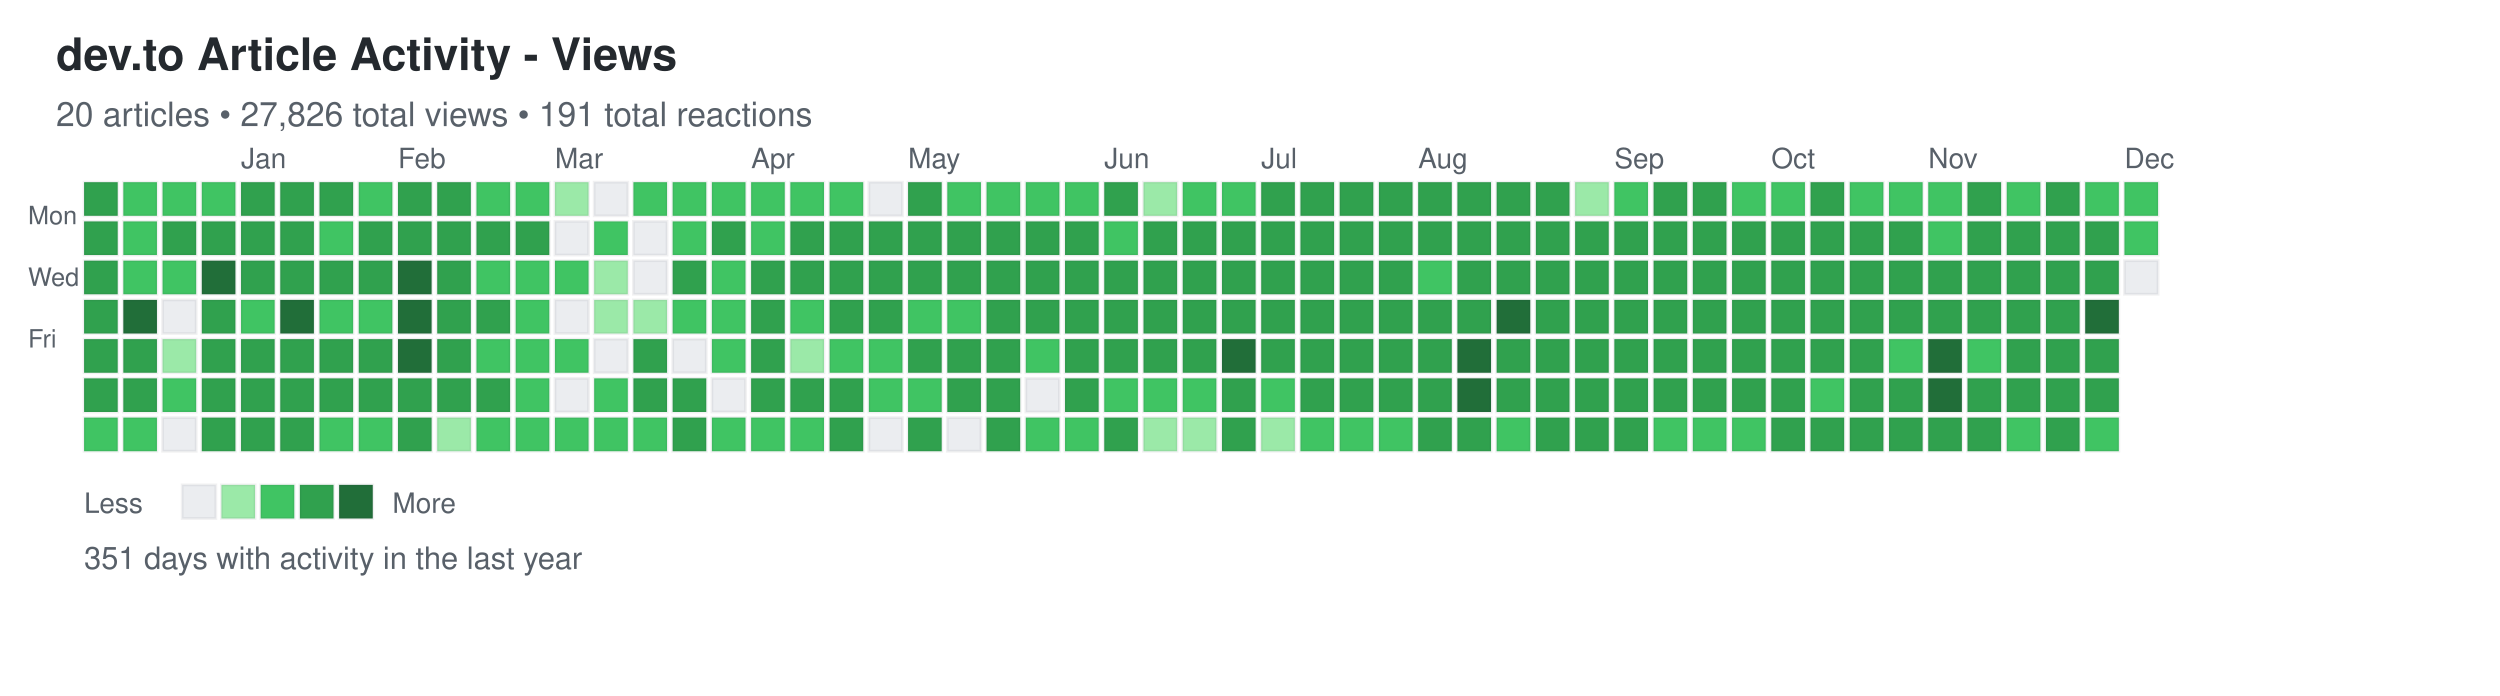
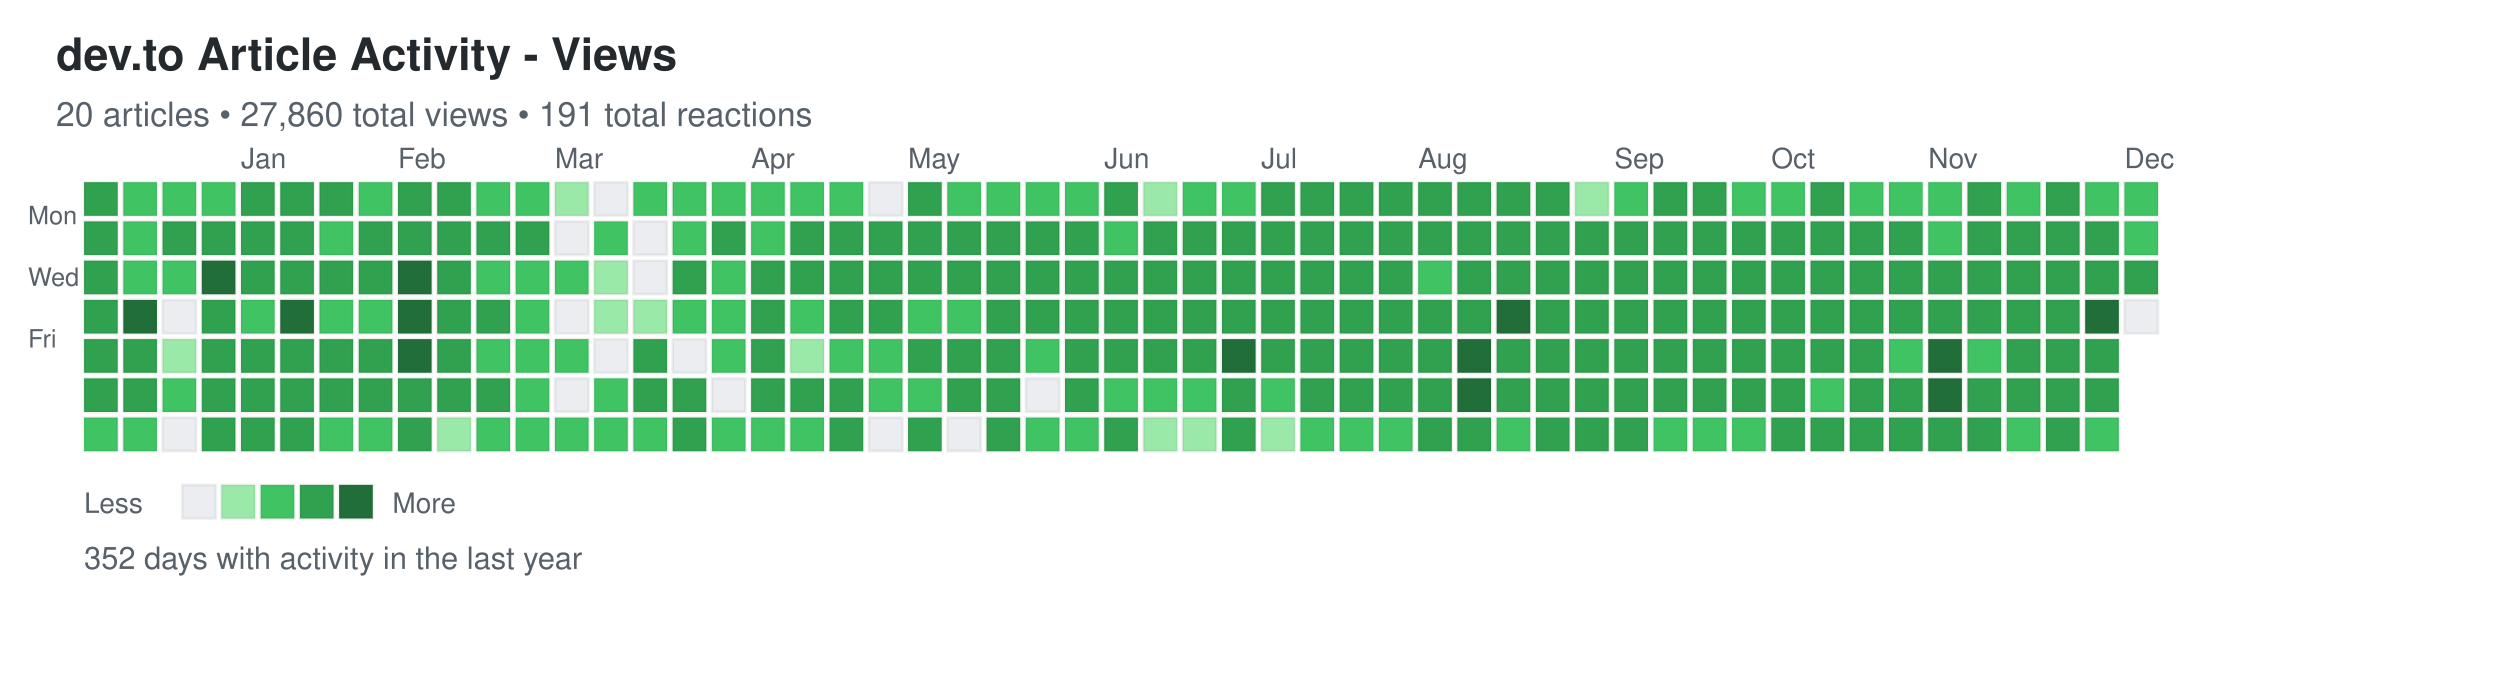
<svg xmlns="http://www.w3.org/2000/svg" width="892" height="248">
  <defs>
    <style>
.day { stroke: rgba(27,31,35,0.06); stroke-width: 1px; cursor: pointer; }
.day:hover { stroke: rgba(27,31,35,0.3); stroke-width: 2px; }
.month-label { font-family: -apple-system, BlinkMacSystemFont, "Segoe UI", Helvetica, Arial, sans-serif; font-size: 10px; fill: #586069; }
.day-label { font-family: -apple-system, BlinkMacSystemFont, "Segoe UI", Helvetica, Arial, sans-serif; font-size: 9px; fill: #586069; }
.title { font-family: -apple-system, BlinkMacSystemFont, "Segoe UI", Helvetica, Arial, sans-serif; font-size: 16px; font-weight: 600; fill: #24292e; }
.subtitle { font-family: -apple-system, BlinkMacSystemFont, "Segoe UI", Helvetica, Arial, sans-serif; font-size: 12px; fill: #586069; }
.stats { font-family: -apple-system, BlinkMacSystemFont, "Segoe UI", Helvetica, Arial, sans-serif; font-size: 11px; fill: #586069; }
.legend-text { font-family: -apple-system, BlinkMacSystemFont, "Segoe UI", Helvetica, Arial, sans-serif; font-size: 10px; fill: #586069; }
</style>
  </defs>
  <text x="20" y="25" class="title">dev.to Article Activity - Views</text>
-   <text x="20" y="45" class="subtitle">20 articles • 27,826 total views • 191 total reactions</text>
+   <text x="20" y="45" class="subtitle">20 articles • 27,860 total views • 191 total reactions</text>
  <text x="10" y="80" class="day-label">Mon</text>
  <text x="10" y="102" class="day-label">Wed</text>
  <text x="10" y="124" class="day-label">Fri</text>
  <rect x="30" y="65" width="12" height="12" fill="#30a14e" class="day" data-date="2024-12-01" data-level="3" />
  <rect x="30" y="79" width="12" height="12" fill="#30a14e" class="day" data-date="2024-12-02" data-level="3" />
  <rect x="30" y="93" width="12" height="12" fill="#30a14e" class="day" data-date="2024-12-03" data-level="3" />
  <rect x="30" y="107" width="12" height="12" fill="#30a14e" class="day" data-date="2024-12-04" data-level="3" />
  <rect x="30" y="121" width="12" height="12" fill="#30a14e" class="day" data-date="2024-12-05" data-level="3" />
  <rect x="30" y="135" width="12" height="12" fill="#30a14e" class="day" data-date="2024-12-06" data-level="3" />
  <rect x="30" y="149" width="12" height="12" fill="#40c463" class="day" data-date="2024-12-07" data-level="2" />
  <rect x="44" y="65" width="12" height="12" fill="#40c463" class="day" data-date="2024-12-08" data-level="2" />
  <rect x="44" y="79" width="12" height="12" fill="#40c463" class="day" data-date="2024-12-09" data-level="2" />
  <rect x="44" y="93" width="12" height="12" fill="#40c463" class="day" data-date="2024-12-10" data-level="2" />
  <rect x="44" y="107" width="12" height="12" fill="#216e39" class="day" data-date="2024-12-11" data-level="4" />
  <rect x="44" y="121" width="12" height="12" fill="#30a14e" class="day" data-date="2024-12-12" data-level="3" />
  <rect x="44" y="135" width="12" height="12" fill="#30a14e" class="day" data-date="2024-12-13" data-level="3" />
  <rect x="44" y="149" width="12" height="12" fill="#40c463" class="day" data-date="2024-12-14" data-level="2" />
  <rect x="58" y="65" width="12" height="12" fill="#40c463" class="day" data-date="2024-12-15" data-level="2" />
  <rect x="58" y="79" width="12" height="12" fill="#30a14e" class="day" data-date="2024-12-16" data-level="3" />
  <rect x="58" y="93" width="12" height="12" fill="#40c463" class="day" data-date="2024-12-17" data-level="2" />
  <rect x="58" y="107" width="12" height="12" fill="#ebedf0" class="day" data-date="2024-12-18" data-level="0" />
  <rect x="58" y="121" width="12" height="12" fill="#9be9a8" class="day" data-date="2024-12-19" data-level="1" />
  <rect x="58" y="135" width="12" height="12" fill="#40c463" class="day" data-date="2024-12-20" data-level="2" />
  <rect x="58" y="149" width="12" height="12" fill="#ebedf0" class="day" data-date="2024-12-21" data-level="0" />
  <rect x="72" y="65" width="12" height="12" fill="#40c463" class="day" data-date="2024-12-22" data-level="2" />
  <rect x="72" y="79" width="12" height="12" fill="#30a14e" class="day" data-date="2024-12-23" data-level="3" />
  <rect x="72" y="93" width="12" height="12" fill="#216e39" class="day" data-date="2024-12-24" data-level="4" />
  <rect x="72" y="107" width="12" height="12" fill="#30a14e" class="day" data-date="2024-12-25" data-level="3" />
  <rect x="72" y="121" width="12" height="12" fill="#30a14e" class="day" data-date="2024-12-26" data-level="3" />
  <rect x="72" y="135" width="12" height="12" fill="#30a14e" class="day" data-date="2024-12-27" data-level="3" />
  <rect x="72" y="149" width="12" height="12" fill="#30a14e" class="day" data-date="2024-12-28" data-level="3" />
  <rect x="86" y="65" width="12" height="12" fill="#30a14e" class="day" data-date="2024-12-29" data-level="3" />
  <rect x="86" y="79" width="12" height="12" fill="#30a14e" class="day" data-date="2024-12-30" data-level="3" />
  <rect x="86" y="93" width="12" height="12" fill="#30a14e" class="day" data-date="2024-12-31" data-level="3" />
  <rect x="86" y="107" width="12" height="12" fill="#40c463" class="day" data-date="2025-01-01" data-level="2" />
  <rect x="86" y="121" width="12" height="12" fill="#30a14e" class="day" data-date="2025-01-02" data-level="3" />
  <rect x="86" y="135" width="12" height="12" fill="#30a14e" class="day" data-date="2025-01-03" data-level="3" />
  <rect x="86" y="149" width="12" height="12" fill="#30a14e" class="day" data-date="2025-01-04" data-level="3" />
  <rect x="100" y="65" width="12" height="12" fill="#30a14e" class="day" data-date="2025-01-05" data-level="3" />
  <rect x="100" y="79" width="12" height="12" fill="#30a14e" class="day" data-date="2025-01-06" data-level="3" />
  <rect x="100" y="93" width="12" height="12" fill="#30a14e" class="day" data-date="2025-01-07" data-level="3" />
  <rect x="100" y="107" width="12" height="12" fill="#216e39" class="day" data-date="2025-01-08" data-level="4" />
  <rect x="100" y="121" width="12" height="12" fill="#30a14e" class="day" data-date="2025-01-09" data-level="3" />
  <rect x="100" y="135" width="12" height="12" fill="#30a14e" class="day" data-date="2025-01-10" data-level="3" />
  <rect x="100" y="149" width="12" height="12" fill="#30a14e" class="day" data-date="2025-01-11" data-level="3" />
  <rect x="114" y="65" width="12" height="12" fill="#30a14e" class="day" data-date="2025-01-12" data-level="3" />
  <rect x="114" y="79" width="12" height="12" fill="#40c463" class="day" data-date="2025-01-13" data-level="2" />
  <rect x="114" y="93" width="12" height="12" fill="#30a14e" class="day" data-date="2025-01-14" data-level="3" />
  <rect x="114" y="107" width="12" height="12" fill="#40c463" class="day" data-date="2025-01-15" data-level="2" />
  <rect x="114" y="121" width="12" height="12" fill="#30a14e" class="day" data-date="2025-01-16" data-level="3" />
  <rect x="114" y="135" width="12" height="12" fill="#30a14e" class="day" data-date="2025-01-17" data-level="3" />
  <rect x="114" y="149" width="12" height="12" fill="#40c463" class="day" data-date="2025-01-18" data-level="2" />
  <rect x="128" y="65" width="12" height="12" fill="#40c463" class="day" data-date="2025-01-19" data-level="2" />
  <rect x="128" y="79" width="12" height="12" fill="#30a14e" class="day" data-date="2025-01-20" data-level="3" />
  <rect x="128" y="93" width="12" height="12" fill="#30a14e" class="day" data-date="2025-01-21" data-level="3" />
  <rect x="128" y="107" width="12" height="12" fill="#40c463" class="day" data-date="2025-01-22" data-level="2" />
  <rect x="128" y="121" width="12" height="12" fill="#30a14e" class="day" data-date="2025-01-23" data-level="3" />
  <rect x="128" y="135" width="12" height="12" fill="#30a14e" class="day" data-date="2025-01-24" data-level="3" />
  <rect x="128" y="149" width="12" height="12" fill="#40c463" class="day" data-date="2025-01-25" data-level="2" />
  <rect x="142" y="65" width="12" height="12" fill="#30a14e" class="day" data-date="2025-01-26" data-level="3" />
  <rect x="142" y="79" width="12" height="12" fill="#30a14e" class="day" data-date="2025-01-27" data-level="3" />
  <rect x="142" y="93" width="12" height="12" fill="#216e39" class="day" data-date="2025-01-28" data-level="4" />
  <rect x="142" y="107" width="12" height="12" fill="#216e39" class="day" data-date="2025-01-29" data-level="4" />
  <rect x="142" y="121" width="12" height="12" fill="#216e39" class="day" data-date="2025-01-30" data-level="4" />
  <rect x="142" y="135" width="12" height="12" fill="#30a14e" class="day" data-date="2025-01-31" data-level="3" />
  <rect x="142" y="149" width="12" height="12" fill="#30a14e" class="day" data-date="2025-02-01" data-level="3" />
  <rect x="156" y="65" width="12" height="12" fill="#30a14e" class="day" data-date="2025-02-02" data-level="3" />
  <rect x="156" y="79" width="12" height="12" fill="#30a14e" class="day" data-date="2025-02-03" data-level="3" />
  <rect x="156" y="93" width="12" height="12" fill="#30a14e" class="day" data-date="2025-02-04" data-level="3" />
  <rect x="156" y="107" width="12" height="12" fill="#30a14e" class="day" data-date="2025-02-05" data-level="3" />
  <rect x="156" y="121" width="12" height="12" fill="#30a14e" class="day" data-date="2025-02-06" data-level="3" />
  <rect x="156" y="135" width="12" height="12" fill="#30a14e" class="day" data-date="2025-02-07" data-level="3" />
  <rect x="156" y="149" width="12" height="12" fill="#9be9a8" class="day" data-date="2025-02-08" data-level="1" />
  <rect x="170" y="65" width="12" height="12" fill="#40c463" class="day" data-date="2025-02-09" data-level="2" />
  <rect x="170" y="79" width="12" height="12" fill="#30a14e" class="day" data-date="2025-02-10" data-level="3" />
  <rect x="170" y="93" width="12" height="12" fill="#40c463" class="day" data-date="2025-02-11" data-level="2" />
  <rect x="170" y="107" width="12" height="12" fill="#30a14e" class="day" data-date="2025-02-12" data-level="3" />
  <rect x="170" y="121" width="12" height="12" fill="#40c463" class="day" data-date="2025-02-13" data-level="2" />
  <rect x="170" y="135" width="12" height="12" fill="#30a14e" class="day" data-date="2025-02-14" data-level="3" />
  <rect x="170" y="149" width="12" height="12" fill="#40c463" class="day" data-date="2025-02-15" data-level="2" />
  <rect x="184" y="65" width="12" height="12" fill="#40c463" class="day" data-date="2025-02-16" data-level="2" />
  <rect x="184" y="79" width="12" height="12" fill="#30a14e" class="day" data-date="2025-02-17" data-level="3" />
  <rect x="184" y="93" width="12" height="12" fill="#40c463" class="day" data-date="2025-02-18" data-level="2" />
  <rect x="184" y="107" width="12" height="12" fill="#40c463" class="day" data-date="2025-02-19" data-level="2" />
  <rect x="184" y="121" width="12" height="12" fill="#40c463" class="day" data-date="2025-02-20" data-level="2" />
  <rect x="184" y="135" width="12" height="12" fill="#40c463" class="day" data-date="2025-02-21" data-level="2" />
  <rect x="184" y="149" width="12" height="12" fill="#40c463" class="day" data-date="2025-02-22" data-level="2" />
  <rect x="198" y="65" width="12" height="12" fill="#9be9a8" class="day" data-date="2025-02-23" data-level="1" />
  <rect x="198" y="79" width="12" height="12" fill="#ebedf0" class="day" data-date="2025-02-24" data-level="0" />
  <rect x="198" y="93" width="12" height="12" fill="#40c463" class="day" data-date="2025-02-25" data-level="2" />
  <rect x="198" y="107" width="12" height="12" fill="#ebedf0" class="day" data-date="2025-02-26" data-level="0" />
  <rect x="198" y="121" width="12" height="12" fill="#40c463" class="day" data-date="2025-02-27" data-level="2" />
  <rect x="198" y="135" width="12" height="12" fill="#ebedf0" class="day" data-date="2025-02-28" data-level="0" />
  <rect x="198" y="149" width="12" height="12" fill="#40c463" class="day" data-date="2025-03-01" data-level="2" />
  <rect x="212" y="65" width="12" height="12" fill="#ebedf0" class="day" data-date="2025-03-02" data-level="0" />
  <rect x="212" y="79" width="12" height="12" fill="#40c463" class="day" data-date="2025-03-03" data-level="2" />
  <rect x="212" y="93" width="12" height="12" fill="#9be9a8" class="day" data-date="2025-03-04" data-level="1" />
  <rect x="212" y="107" width="12" height="12" fill="#9be9a8" class="day" data-date="2025-03-05" data-level="1" />
  <rect x="212" y="121" width="12" height="12" fill="#ebedf0" class="day" data-date="2025-03-06" data-level="0" />
  <rect x="212" y="135" width="12" height="12" fill="#40c463" class="day" data-date="2025-03-07" data-level="2" />
  <rect x="212" y="149" width="12" height="12" fill="#40c463" class="day" data-date="2025-03-08" data-level="2" />
  <rect x="226" y="65" width="12" height="12" fill="#40c463" class="day" data-date="2025-03-09" data-level="2" />
  <rect x="226" y="79" width="12" height="12" fill="#ebedf0" class="day" data-date="2025-03-10" data-level="0" />
  <rect x="226" y="93" width="12" height="12" fill="#ebedf0" class="day" data-date="2025-03-11" data-level="0" />
  <rect x="226" y="107" width="12" height="12" fill="#9be9a8" class="day" data-date="2025-03-12" data-level="1" />
  <rect x="226" y="121" width="12" height="12" fill="#30a14e" class="day" data-date="2025-03-13" data-level="3" />
  <rect x="226" y="135" width="12" height="12" fill="#30a14e" class="day" data-date="2025-03-14" data-level="3" />
  <rect x="226" y="149" width="12" height="12" fill="#40c463" class="day" data-date="2025-03-15" data-level="2" />
  <rect x="240" y="65" width="12" height="12" fill="#40c463" class="day" data-date="2025-03-16" data-level="2" />
  <rect x="240" y="79" width="12" height="12" fill="#40c463" class="day" data-date="2025-03-17" data-level="2" />
  <rect x="240" y="93" width="12" height="12" fill="#30a14e" class="day" data-date="2025-03-18" data-level="3" />
  <rect x="240" y="107" width="12" height="12" fill="#40c463" class="day" data-date="2025-03-19" data-level="2" />
  <rect x="240" y="121" width="12" height="12" fill="#ebedf0" class="day" data-date="2025-03-20" data-level="0" />
  <rect x="240" y="135" width="12" height="12" fill="#30a14e" class="day" data-date="2025-03-21" data-level="3" />
  <rect x="240" y="149" width="12" height="12" fill="#30a14e" class="day" data-date="2025-03-22" data-level="3" />
  <rect x="254" y="65" width="12" height="12" fill="#40c463" class="day" data-date="2025-03-23" data-level="2" />
  <rect x="254" y="79" width="12" height="12" fill="#30a14e" class="day" data-date="2025-03-24" data-level="3" />
  <rect x="254" y="93" width="12" height="12" fill="#40c463" class="day" data-date="2025-03-25" data-level="2" />
  <rect x="254" y="107" width="12" height="12" fill="#40c463" class="day" data-date="2025-03-26" data-level="2" />
  <rect x="254" y="121" width="12" height="12" fill="#40c463" class="day" data-date="2025-03-27" data-level="2" />
  <rect x="254" y="135" width="12" height="12" fill="#ebedf0" class="day" data-date="2025-03-28" data-level="0" />
  <rect x="254" y="149" width="12" height="12" fill="#40c463" class="day" data-date="2025-03-29" data-level="2" />
  <rect x="268" y="65" width="12" height="12" fill="#40c463" class="day" data-date="2025-03-30" data-level="2" />
  <rect x="268" y="79" width="12" height="12" fill="#40c463" class="day" data-date="2025-03-31" data-level="2" />
  <rect x="268" y="93" width="12" height="12" fill="#30a14e" class="day" data-date="2025-04-01" data-level="3" />
  <rect x="268" y="107" width="12" height="12" fill="#30a14e" class="day" data-date="2025-04-02" data-level="3" />
  <rect x="268" y="121" width="12" height="12" fill="#30a14e" class="day" data-date="2025-04-03" data-level="3" />
  <rect x="268" y="135" width="12" height="12" fill="#30a14e" class="day" data-date="2025-04-04" data-level="3" />
  <rect x="268" y="149" width="12" height="12" fill="#40c463" class="day" data-date="2025-04-05" data-level="2" />
  <rect x="282" y="65" width="12" height="12" fill="#40c463" class="day" data-date="2025-04-06" data-level="2" />
  <rect x="282" y="79" width="12" height="12" fill="#30a14e" class="day" data-date="2025-04-07" data-level="3" />
  <rect x="282" y="93" width="12" height="12" fill="#30a14e" class="day" data-date="2025-04-08" data-level="3" />
  <rect x="282" y="107" width="12" height="12" fill="#40c463" class="day" data-date="2025-04-09" data-level="2" />
  <rect x="282" y="121" width="12" height="12" fill="#9be9a8" class="day" data-date="2025-04-10" data-level="1" />
  <rect x="282" y="135" width="12" height="12" fill="#30a14e" class="day" data-date="2025-04-11" data-level="3" />
  <rect x="282" y="149" width="12" height="12" fill="#40c463" class="day" data-date="2025-04-12" data-level="2" />
  <rect x="296" y="65" width="12" height="12" fill="#40c463" class="day" data-date="2025-04-13" data-level="2" />
  <rect x="296" y="79" width="12" height="12" fill="#30a14e" class="day" data-date="2025-04-14" data-level="3" />
  <rect x="296" y="93" width="12" height="12" fill="#30a14e" class="day" data-date="2025-04-15" data-level="3" />
  <rect x="296" y="107" width="12" height="12" fill="#30a14e" class="day" data-date="2025-04-16" data-level="3" />
  <rect x="296" y="121" width="12" height="12" fill="#40c463" class="day" data-date="2025-04-17" data-level="2" />
  <rect x="296" y="135" width="12" height="12" fill="#30a14e" class="day" data-date="2025-04-18" data-level="3" />
  <rect x="296" y="149" width="12" height="12" fill="#30a14e" class="day" data-date="2025-04-19" data-level="3" />
  <rect x="310" y="65" width="12" height="12" fill="#ebedf0" class="day" data-date="2025-04-20" data-level="0" />
  <rect x="310" y="79" width="12" height="12" fill="#30a14e" class="day" data-date="2025-04-21" data-level="3" />
  <rect x="310" y="93" width="12" height="12" fill="#30a14e" class="day" data-date="2025-04-22" data-level="3" />
  <rect x="310" y="107" width="12" height="12" fill="#30a14e" class="day" data-date="2025-04-23" data-level="3" />
  <rect x="310" y="121" width="12" height="12" fill="#40c463" class="day" data-date="2025-04-24" data-level="2" />
  <rect x="310" y="135" width="12" height="12" fill="#40c463" class="day" data-date="2025-04-25" data-level="2" />
  <rect x="310" y="149" width="12" height="12" fill="#ebedf0" class="day" data-date="2025-04-26" data-level="0" />
  <rect x="324" y="65" width="12" height="12" fill="#30a14e" class="day" data-date="2025-04-27" data-level="3" />
  <rect x="324" y="79" width="12" height="12" fill="#30a14e" class="day" data-date="2025-04-28" data-level="3" />
  <rect x="324" y="93" width="12" height="12" fill="#30a14e" class="day" data-date="2025-04-29" data-level="3" />
  <rect x="324" y="107" width="12" height="12" fill="#40c463" class="day" data-date="2025-04-30" data-level="2" />
  <rect x="324" y="121" width="12" height="12" fill="#30a14e" class="day" data-date="2025-05-01" data-level="3" />
  <rect x="324" y="135" width="12" height="12" fill="#40c463" class="day" data-date="2025-05-02" data-level="2" />
  <rect x="324" y="149" width="12" height="12" fill="#30a14e" class="day" data-date="2025-05-03" data-level="3" />
  <rect x="338" y="65" width="12" height="12" fill="#40c463" class="day" data-date="2025-05-04" data-level="2" />
  <rect x="338" y="79" width="12" height="12" fill="#30a14e" class="day" data-date="2025-05-05" data-level="3" />
  <rect x="338" y="93" width="12" height="12" fill="#30a14e" class="day" data-date="2025-05-06" data-level="3" />
  <rect x="338" y="107" width="12" height="12" fill="#40c463" class="day" data-date="2025-05-07" data-level="2" />
  <rect x="338" y="121" width="12" height="12" fill="#30a14e" class="day" data-date="2025-05-08" data-level="3" />
  <rect x="338" y="135" width="12" height="12" fill="#30a14e" class="day" data-date="2025-05-09" data-level="3" />
  <rect x="338" y="149" width="12" height="12" fill="#ebedf0" class="day" data-date="2025-05-10" data-level="0" />
  <rect x="352" y="65" width="12" height="12" fill="#40c463" class="day" data-date="2025-05-11" data-level="2" />
  <rect x="352" y="79" width="12" height="12" fill="#30a14e" class="day" data-date="2025-05-12" data-level="3" />
  <rect x="352" y="93" width="12" height="12" fill="#30a14e" class="day" data-date="2025-05-13" data-level="3" />
  <rect x="352" y="107" width="12" height="12" fill="#30a14e" class="day" data-date="2025-05-14" data-level="3" />
  <rect x="352" y="121" width="12" height="12" fill="#30a14e" class="day" data-date="2025-05-15" data-level="3" />
  <rect x="352" y="135" width="12" height="12" fill="#30a14e" class="day" data-date="2025-05-16" data-level="3" />
  <rect x="352" y="149" width="12" height="12" fill="#30a14e" class="day" data-date="2025-05-17" data-level="3" />
  <rect x="366" y="65" width="12" height="12" fill="#40c463" class="day" data-date="2025-05-18" data-level="2" />
  <rect x="366" y="79" width="12" height="12" fill="#30a14e" class="day" data-date="2025-05-19" data-level="3" />
  <rect x="366" y="93" width="12" height="12" fill="#30a14e" class="day" data-date="2025-05-20" data-level="3" />
  <rect x="366" y="107" width="12" height="12" fill="#30a14e" class="day" data-date="2025-05-21" data-level="3" />
  <rect x="366" y="121" width="12" height="12" fill="#40c463" class="day" data-date="2025-05-22" data-level="2" />
  <rect x="366" y="135" width="12" height="12" fill="#ebedf0" class="day" data-date="2025-05-23" data-level="0" />
  <rect x="366" y="149" width="12" height="12" fill="#40c463" class="day" data-date="2025-05-24" data-level="2" />
  <rect x="380" y="65" width="12" height="12" fill="#40c463" class="day" data-date="2025-05-25" data-level="2" />
  <rect x="380" y="79" width="12" height="12" fill="#30a14e" class="day" data-date="2025-05-26" data-level="3" />
  <rect x="380" y="93" width="12" height="12" fill="#30a14e" class="day" data-date="2025-05-27" data-level="3" />
  <rect x="380" y="107" width="12" height="12" fill="#30a14e" class="day" data-date="2025-05-28" data-level="3" />
  <rect x="380" y="121" width="12" height="12" fill="#30a14e" class="day" data-date="2025-05-29" data-level="3" />
  <rect x="380" y="135" width="12" height="12" fill="#30a14e" class="day" data-date="2025-05-30" data-level="3" />
  <rect x="380" y="149" width="12" height="12" fill="#40c463" class="day" data-date="2025-05-31" data-level="2" />
  <rect x="394" y="65" width="12" height="12" fill="#30a14e" class="day" data-date="2025-06-01" data-level="3" />
  <rect x="394" y="79" width="12" height="12" fill="#40c463" class="day" data-date="2025-06-02" data-level="2" />
  <rect x="394" y="93" width="12" height="12" fill="#30a14e" class="day" data-date="2025-06-03" data-level="3" />
  <rect x="394" y="107" width="12" height="12" fill="#30a14e" class="day" data-date="2025-06-04" data-level="3" />
  <rect x="394" y="121" width="12" height="12" fill="#30a14e" class="day" data-date="2025-06-05" data-level="3" />
  <rect x="394" y="135" width="12" height="12" fill="#40c463" class="day" data-date="2025-06-06" data-level="2" />
  <rect x="394" y="149" width="12" height="12" fill="#30a14e" class="day" data-date="2025-06-07" data-level="3" />
  <rect x="408" y="65" width="12" height="12" fill="#9be9a8" class="day" data-date="2025-06-08" data-level="1" />
  <rect x="408" y="79" width="12" height="12" fill="#30a14e" class="day" data-date="2025-06-09" data-level="3" />
  <rect x="408" y="93" width="12" height="12" fill="#30a14e" class="day" data-date="2025-06-10" data-level="3" />
  <rect x="408" y="107" width="12" height="12" fill="#30a14e" class="day" data-date="2025-06-11" data-level="3" />
  <rect x="408" y="121" width="12" height="12" fill="#30a14e" class="day" data-date="2025-06-12" data-level="3" />
  <rect x="408" y="135" width="12" height="12" fill="#40c463" class="day" data-date="2025-06-13" data-level="2" />
  <rect x="408" y="149" width="12" height="12" fill="#9be9a8" class="day" data-date="2025-06-14" data-level="1" />
  <rect x="422" y="65" width="12" height="12" fill="#40c463" class="day" data-date="2025-06-15" data-level="2" />
  <rect x="422" y="79" width="12" height="12" fill="#30a14e" class="day" data-date="2025-06-16" data-level="3" />
  <rect x="422" y="93" width="12" height="12" fill="#30a14e" class="day" data-date="2025-06-17" data-level="3" />
  <rect x="422" y="107" width="12" height="12" fill="#30a14e" class="day" data-date="2025-06-18" data-level="3" />
  <rect x="422" y="121" width="12" height="12" fill="#30a14e" class="day" data-date="2025-06-19" data-level="3" />
  <rect x="422" y="135" width="12" height="12" fill="#40c463" class="day" data-date="2025-06-20" data-level="2" />
  <rect x="422" y="149" width="12" height="12" fill="#9be9a8" class="day" data-date="2025-06-21" data-level="1" />
  <rect x="436" y="65" width="12" height="12" fill="#40c463" class="day" data-date="2025-06-22" data-level="2" />
  <rect x="436" y="79" width="12" height="12" fill="#30a14e" class="day" data-date="2025-06-23" data-level="3" />
  <rect x="436" y="93" width="12" height="12" fill="#30a14e" class="day" data-date="2025-06-24" data-level="3" />
  <rect x="436" y="107" width="12" height="12" fill="#30a14e" class="day" data-date="2025-06-25" data-level="3" />
  <rect x="436" y="121" width="12" height="12" fill="#216e39" class="day" data-date="2025-06-26" data-level="4" />
  <rect x="436" y="135" width="12" height="12" fill="#30a14e" class="day" data-date="2025-06-27" data-level="3" />
  <rect x="436" y="149" width="12" height="12" fill="#30a14e" class="day" data-date="2025-06-28" data-level="3" />
  <rect x="450" y="65" width="12" height="12" fill="#30a14e" class="day" data-date="2025-06-29" data-level="3" />
  <rect x="450" y="79" width="12" height="12" fill="#30a14e" class="day" data-date="2025-06-30" data-level="3" />
  <rect x="450" y="93" width="12" height="12" fill="#30a14e" class="day" data-date="2025-07-01" data-level="3" />
  <rect x="450" y="107" width="12" height="12" fill="#30a14e" class="day" data-date="2025-07-02" data-level="3" />
  <rect x="450" y="121" width="12" height="12" fill="#30a14e" class="day" data-date="2025-07-03" data-level="3" />
  <rect x="450" y="135" width="12" height="12" fill="#40c463" class="day" data-date="2025-07-04" data-level="2" />
  <rect x="450" y="149" width="12" height="12" fill="#9be9a8" class="day" data-date="2025-07-05" data-level="1" />
  <rect x="464" y="65" width="12" height="12" fill="#30a14e" class="day" data-date="2025-07-06" data-level="3" />
  <rect x="464" y="79" width="12" height="12" fill="#30a14e" class="day" data-date="2025-07-07" data-level="3" />
  <rect x="464" y="93" width="12" height="12" fill="#30a14e" class="day" data-date="2025-07-08" data-level="3" />
  <rect x="464" y="107" width="12" height="12" fill="#30a14e" class="day" data-date="2025-07-09" data-level="3" />
  <rect x="464" y="121" width="12" height="12" fill="#30a14e" class="day" data-date="2025-07-10" data-level="3" />
  <rect x="464" y="135" width="12" height="12" fill="#30a14e" class="day" data-date="2025-07-11" data-level="3" />
  <rect x="464" y="149" width="12" height="12" fill="#40c463" class="day" data-date="2025-07-12" data-level="2" />
  <rect x="478" y="65" width="12" height="12" fill="#30a14e" class="day" data-date="2025-07-13" data-level="3" />
  <rect x="478" y="79" width="12" height="12" fill="#30a14e" class="day" data-date="2025-07-14" data-level="3" />
  <rect x="478" y="93" width="12" height="12" fill="#30a14e" class="day" data-date="2025-07-15" data-level="3" />
  <rect x="478" y="107" width="12" height="12" fill="#30a14e" class="day" data-date="2025-07-16" data-level="3" />
  <rect x="478" y="121" width="12" height="12" fill="#30a14e" class="day" data-date="2025-07-17" data-level="3" />
  <rect x="478" y="135" width="12" height="12" fill="#30a14e" class="day" data-date="2025-07-18" data-level="3" />
  <rect x="478" y="149" width="12" height="12" fill="#40c463" class="day" data-date="2025-07-19" data-level="2" />
  <rect x="492" y="65" width="12" height="12" fill="#30a14e" class="day" data-date="2025-07-20" data-level="3" />
  <rect x="492" y="79" width="12" height="12" fill="#30a14e" class="day" data-date="2025-07-21" data-level="3" />
  <rect x="492" y="93" width="12" height="12" fill="#30a14e" class="day" data-date="2025-07-22" data-level="3" />
  <rect x="492" y="107" width="12" height="12" fill="#30a14e" class="day" data-date="2025-07-23" data-level="3" />
  <rect x="492" y="121" width="12" height="12" fill="#30a14e" class="day" data-date="2025-07-24" data-level="3" />
  <rect x="492" y="135" width="12" height="12" fill="#30a14e" class="day" data-date="2025-07-25" data-level="3" />
  <rect x="492" y="149" width="12" height="12" fill="#40c463" class="day" data-date="2025-07-26" data-level="2" />
  <rect x="506" y="65" width="12" height="12" fill="#30a14e" class="day" data-date="2025-07-27" data-level="3" />
  <rect x="506" y="79" width="12" height="12" fill="#30a14e" class="day" data-date="2025-07-28" data-level="3" />
  <rect x="506" y="93" width="12" height="12" fill="#40c463" class="day" data-date="2025-07-29" data-level="2" />
  <rect x="506" y="107" width="12" height="12" fill="#30a14e" class="day" data-date="2025-07-30" data-level="3" />
  <rect x="506" y="121" width="12" height="12" fill="#30a14e" class="day" data-date="2025-07-31" data-level="3" />
  <rect x="506" y="135" width="12" height="12" fill="#30a14e" class="day" data-date="2025-08-01" data-level="3" />
  <rect x="506" y="149" width="12" height="12" fill="#30a14e" class="day" data-date="2025-08-02" data-level="3" />
  <rect x="520" y="65" width="12" height="12" fill="#30a14e" class="day" data-date="2025-08-03" data-level="3" />
  <rect x="520" y="79" width="12" height="12" fill="#30a14e" class="day" data-date="2025-08-04" data-level="3" />
  <rect x="520" y="93" width="12" height="12" fill="#30a14e" class="day" data-date="2025-08-05" data-level="3" />
  <rect x="520" y="107" width="12" height="12" fill="#30a14e" class="day" data-date="2025-08-06" data-level="3" />
  <rect x="520" y="121" width="12" height="12" fill="#216e39" class="day" data-date="2025-08-07" data-level="4" />
  <rect x="520" y="135" width="12" height="12" fill="#216e39" class="day" data-date="2025-08-08" data-level="4" />
  <rect x="520" y="149" width="12" height="12" fill="#30a14e" class="day" data-date="2025-08-09" data-level="3" />
  <rect x="534" y="65" width="12" height="12" fill="#30a14e" class="day" data-date="2025-08-10" data-level="3" />
  <rect x="534" y="79" width="12" height="12" fill="#30a14e" class="day" data-date="2025-08-11" data-level="3" />
  <rect x="534" y="93" width="12" height="12" fill="#30a14e" class="day" data-date="2025-08-12" data-level="3" />
  <rect x="534" y="107" width="12" height="12" fill="#216e39" class="day" data-date="2025-08-13" data-level="4" />
  <rect x="534" y="121" width="12" height="12" fill="#30a14e" class="day" data-date="2025-08-14" data-level="3" />
  <rect x="534" y="135" width="12" height="12" fill="#30a14e" class="day" data-date="2025-08-15" data-level="3" />
  <rect x="534" y="149" width="12" height="12" fill="#40c463" class="day" data-date="2025-08-16" data-level="2" />
  <rect x="548" y="65" width="12" height="12" fill="#30a14e" class="day" data-date="2025-08-17" data-level="3" />
  <rect x="548" y="79" width="12" height="12" fill="#30a14e" class="day" data-date="2025-08-18" data-level="3" />
  <rect x="548" y="93" width="12" height="12" fill="#30a14e" class="day" data-date="2025-08-19" data-level="3" />
  <rect x="548" y="107" width="12" height="12" fill="#30a14e" class="day" data-date="2025-08-20" data-level="3" />
  <rect x="548" y="121" width="12" height="12" fill="#30a14e" class="day" data-date="2025-08-21" data-level="3" />
  <rect x="548" y="135" width="12" height="12" fill="#30a14e" class="day" data-date="2025-08-22" data-level="3" />
  <rect x="548" y="149" width="12" height="12" fill="#30a14e" class="day" data-date="2025-08-23" data-level="3" />
  <rect x="562" y="65" width="12" height="12" fill="#9be9a8" class="day" data-date="2025-08-24" data-level="1" />
  <rect x="562" y="79" width="12" height="12" fill="#30a14e" class="day" data-date="2025-08-25" data-level="3" />
  <rect x="562" y="93" width="12" height="12" fill="#30a14e" class="day" data-date="2025-08-26" data-level="3" />
  <rect x="562" y="107" width="12" height="12" fill="#30a14e" class="day" data-date="2025-08-27" data-level="3" />
  <rect x="562" y="121" width="12" height="12" fill="#30a14e" class="day" data-date="2025-08-28" data-level="3" />
  <rect x="562" y="135" width="12" height="12" fill="#30a14e" class="day" data-date="2025-08-29" data-level="3" />
  <rect x="562" y="149" width="12" height="12" fill="#30a14e" class="day" data-date="2025-08-30" data-level="3" />
  <rect x="576" y="65" width="12" height="12" fill="#40c463" class="day" data-date="2025-08-31" data-level="2" />
  <rect x="576" y="79" width="12" height="12" fill="#30a14e" class="day" data-date="2025-09-01" data-level="3" />
  <rect x="576" y="93" width="12" height="12" fill="#30a14e" class="day" data-date="2025-09-02" data-level="3" />
  <rect x="576" y="107" width="12" height="12" fill="#30a14e" class="day" data-date="2025-09-03" data-level="3" />
  <rect x="576" y="121" width="12" height="12" fill="#30a14e" class="day" data-date="2025-09-04" data-level="3" />
  <rect x="576" y="135" width="12" height="12" fill="#30a14e" class="day" data-date="2025-09-05" data-level="3" />
  <rect x="576" y="149" width="12" height="12" fill="#30a14e" class="day" data-date="2025-09-06" data-level="3" />
  <rect x="590" y="65" width="12" height="12" fill="#30a14e" class="day" data-date="2025-09-07" data-level="3" />
  <rect x="590" y="79" width="12" height="12" fill="#30a14e" class="day" data-date="2025-09-08" data-level="3" />
  <rect x="590" y="93" width="12" height="12" fill="#30a14e" class="day" data-date="2025-09-09" data-level="3" />
  <rect x="590" y="107" width="12" height="12" fill="#30a14e" class="day" data-date="2025-09-10" data-level="3" />
  <rect x="590" y="121" width="12" height="12" fill="#30a14e" class="day" data-date="2025-09-11" data-level="3" />
  <rect x="590" y="135" width="12" height="12" fill="#30a14e" class="day" data-date="2025-09-12" data-level="3" />
  <rect x="590" y="149" width="12" height="12" fill="#40c463" class="day" data-date="2025-09-13" data-level="2" />
  <rect x="604" y="65" width="12" height="12" fill="#30a14e" class="day" data-date="2025-09-14" data-level="3" />
  <rect x="604" y="79" width="12" height="12" fill="#30a14e" class="day" data-date="2025-09-15" data-level="3" />
  <rect x="604" y="93" width="12" height="12" fill="#30a14e" class="day" data-date="2025-09-16" data-level="3" />
  <rect x="604" y="107" width="12" height="12" fill="#30a14e" class="day" data-date="2025-09-17" data-level="3" />
  <rect x="604" y="121" width="12" height="12" fill="#30a14e" class="day" data-date="2025-09-18" data-level="3" />
  <rect x="604" y="135" width="12" height="12" fill="#30a14e" class="day" data-date="2025-09-19" data-level="3" />
  <rect x="604" y="149" width="12" height="12" fill="#40c463" class="day" data-date="2025-09-20" data-level="2" />
  <rect x="618" y="65" width="12" height="12" fill="#40c463" class="day" data-date="2025-09-21" data-level="2" />
  <rect x="618" y="79" width="12" height="12" fill="#30a14e" class="day" data-date="2025-09-22" data-level="3" />
  <rect x="618" y="93" width="12" height="12" fill="#30a14e" class="day" data-date="2025-09-23" data-level="3" />
  <rect x="618" y="107" width="12" height="12" fill="#30a14e" class="day" data-date="2025-09-24" data-level="3" />
  <rect x="618" y="121" width="12" height="12" fill="#30a14e" class="day" data-date="2025-09-25" data-level="3" />
  <rect x="618" y="135" width="12" height="12" fill="#30a14e" class="day" data-date="2025-09-26" data-level="3" />
  <rect x="618" y="149" width="12" height="12" fill="#40c463" class="day" data-date="2025-09-27" data-level="2" />
  <rect x="632" y="65" width="12" height="12" fill="#40c463" class="day" data-date="2025-09-28" data-level="2" />
  <rect x="632" y="79" width="12" height="12" fill="#30a14e" class="day" data-date="2025-09-29" data-level="3" />
  <rect x="632" y="93" width="12" height="12" fill="#30a14e" class="day" data-date="2025-09-30" data-level="3" />
  <rect x="632" y="107" width="12" height="12" fill="#30a14e" class="day" data-date="2025-10-01" data-level="3" />
  <rect x="632" y="121" width="12" height="12" fill="#30a14e" class="day" data-date="2025-10-02" data-level="3" />
  <rect x="632" y="135" width="12" height="12" fill="#30a14e" class="day" data-date="2025-10-03" data-level="3" />
  <rect x="632" y="149" width="12" height="12" fill="#30a14e" class="day" data-date="2025-10-04" data-level="3" />
  <rect x="646" y="65" width="12" height="12" fill="#30a14e" class="day" data-date="2025-10-05" data-level="3" />
  <rect x="646" y="79" width="12" height="12" fill="#30a14e" class="day" data-date="2025-10-06" data-level="3" />
  <rect x="646" y="93" width="12" height="12" fill="#30a14e" class="day" data-date="2025-10-07" data-level="3" />
  <rect x="646" y="107" width="12" height="12" fill="#30a14e" class="day" data-date="2025-10-08" data-level="3" />
  <rect x="646" y="121" width="12" height="12" fill="#30a14e" class="day" data-date="2025-10-09" data-level="3" />
  <rect x="646" y="135" width="12" height="12" fill="#40c463" class="day" data-date="2025-10-10" data-level="2" />
  <rect x="646" y="149" width="12" height="12" fill="#30a14e" class="day" data-date="2025-10-11" data-level="3" />
  <rect x="660" y="65" width="12" height="12" fill="#40c463" class="day" data-date="2025-10-12" data-level="2" />
  <rect x="660" y="79" width="12" height="12" fill="#30a14e" class="day" data-date="2025-10-13" data-level="3" />
  <rect x="660" y="93" width="12" height="12" fill="#30a14e" class="day" data-date="2025-10-14" data-level="3" />
  <rect x="660" y="107" width="12" height="12" fill="#30a14e" class="day" data-date="2025-10-15" data-level="3" />
  <rect x="660" y="121" width="12" height="12" fill="#30a14e" class="day" data-date="2025-10-16" data-level="3" />
  <rect x="660" y="135" width="12" height="12" fill="#30a14e" class="day" data-date="2025-10-17" data-level="3" />
  <rect x="660" y="149" width="12" height="12" fill="#30a14e" class="day" data-date="2025-10-18" data-level="3" />
  <rect x="674" y="65" width="12" height="12" fill="#40c463" class="day" data-date="2025-10-19" data-level="2" />
  <rect x="674" y="79" width="12" height="12" fill="#30a14e" class="day" data-date="2025-10-20" data-level="3" />
  <rect x="674" y="93" width="12" height="12" fill="#30a14e" class="day" data-date="2025-10-21" data-level="3" />
  <rect x="674" y="107" width="12" height="12" fill="#30a14e" class="day" data-date="2025-10-22" data-level="3" />
  <rect x="674" y="121" width="12" height="12" fill="#40c463" class="day" data-date="2025-10-23" data-level="2" />
  <rect x="674" y="135" width="12" height="12" fill="#30a14e" class="day" data-date="2025-10-24" data-level="3" />
  <rect x="674" y="149" width="12" height="12" fill="#30a14e" class="day" data-date="2025-10-25" data-level="3" />
  <rect x="688" y="65" width="12" height="12" fill="#40c463" class="day" data-date="2025-10-26" data-level="2" />
  <rect x="688" y="79" width="12" height="12" fill="#40c463" class="day" data-date="2025-10-27" data-level="2" />
  <rect x="688" y="93" width="12" height="12" fill="#30a14e" class="day" data-date="2025-10-28" data-level="3" />
  <rect x="688" y="107" width="12" height="12" fill="#30a14e" class="day" data-date="2025-10-29" data-level="3" />
  <rect x="688" y="121" width="12" height="12" fill="#216e39" class="day" data-date="2025-10-30" data-level="4" />
  <rect x="688" y="135" width="12" height="12" fill="#216e39" class="day" data-date="2025-10-31" data-level="4" />
  <rect x="688" y="149" width="12" height="12" fill="#30a14e" class="day" data-date="2025-11-01" data-level="3" />
  <rect x="702" y="65" width="12" height="12" fill="#30a14e" class="day" data-date="2025-11-02" data-level="3" />
  <rect x="702" y="79" width="12" height="12" fill="#30a14e" class="day" data-date="2025-11-03" data-level="3" />
  <rect x="702" y="93" width="12" height="12" fill="#30a14e" class="day" data-date="2025-11-04" data-level="3" />
  <rect x="702" y="107" width="12" height="12" fill="#30a14e" class="day" data-date="2025-11-05" data-level="3" />
  <rect x="702" y="121" width="12" height="12" fill="#40c463" class="day" data-date="2025-11-06" data-level="2" />
  <rect x="702" y="135" width="12" height="12" fill="#30a14e" class="day" data-date="2025-11-07" data-level="3" />
  <rect x="702" y="149" width="12" height="12" fill="#30a14e" class="day" data-date="2025-11-08" data-level="3" />
  <rect x="716" y="65" width="12" height="12" fill="#40c463" class="day" data-date="2025-11-09" data-level="2" />
  <rect x="716" y="79" width="12" height="12" fill="#30a14e" class="day" data-date="2025-11-10" data-level="3" />
  <rect x="716" y="93" width="12" height="12" fill="#30a14e" class="day" data-date="2025-11-11" data-level="3" />
  <rect x="716" y="107" width="12" height="12" fill="#30a14e" class="day" data-date="2025-11-12" data-level="3" />
  <rect x="716" y="121" width="12" height="12" fill="#30a14e" class="day" data-date="2025-11-13" data-level="3" />
  <rect x="716" y="135" width="12" height="12" fill="#30a14e" class="day" data-date="2025-11-14" data-level="3" />
  <rect x="716" y="149" width="12" height="12" fill="#40c463" class="day" data-date="2025-11-15" data-level="2" />
  <rect x="730" y="65" width="12" height="12" fill="#30a14e" class="day" data-date="2025-11-16" data-level="3" />
  <rect x="730" y="79" width="12" height="12" fill="#30a14e" class="day" data-date="2025-11-17" data-level="3" />
  <rect x="730" y="93" width="12" height="12" fill="#30a14e" class="day" data-date="2025-11-18" data-level="3" />
  <rect x="730" y="107" width="12" height="12" fill="#30a14e" class="day" data-date="2025-11-19" data-level="3" />
  <rect x="730" y="121" width="12" height="12" fill="#30a14e" class="day" data-date="2025-11-20" data-level="3" />
  <rect x="730" y="135" width="12" height="12" fill="#30a14e" class="day" data-date="2025-11-21" data-level="3" />
  <rect x="730" y="149" width="12" height="12" fill="#30a14e" class="day" data-date="2025-11-22" data-level="3" />
  <rect x="744" y="65" width="12" height="12" fill="#40c463" class="day" data-date="2025-11-23" data-level="2" />
  <rect x="744" y="79" width="12" height="12" fill="#30a14e" class="day" data-date="2025-11-24" data-level="3" />
  <rect x="744" y="93" width="12" height="12" fill="#30a14e" class="day" data-date="2025-11-25" data-level="3" />
  <rect x="744" y="107" width="12" height="12" fill="#216e39" class="day" data-date="2025-11-26" data-level="4" />
  <rect x="744" y="121" width="12" height="12" fill="#30a14e" class="day" data-date="2025-11-27" data-level="3" />
  <rect x="744" y="135" width="12" height="12" fill="#30a14e" class="day" data-date="2025-11-28" data-level="3" />
  <rect x="744" y="149" width="12" height="12" fill="#40c463" class="day" data-date="2025-11-29" data-level="2" />
  <rect x="758" y="65" width="12" height="12" fill="#40c463" class="day" data-date="2025-11-30" data-level="2" />
  <rect x="758" y="79" width="12" height="12" fill="#40c463" class="day" data-date="2025-12-01" data-level="2" />
-   <rect x="758" y="93" width="12" height="12" fill="#ebedf0" class="day" data-date="2025-12-02" data-level="0" />
+   <rect x="758" y="93" width="12" height="12" fill="#30a14e" class="day" data-date="2025-12-02" data-level="3" />
+   <rect x="758" y="107" width="12" height="12" fill="#ebedf0" class="day" data-date="2025-12-03" data-level="0" />
  <text x="758" y="60" class="month-label">Dec</text>
  <text x="86" y="60" class="month-label">Jan</text>
  <text x="142" y="60" class="month-label">Feb</text>
  <text x="198" y="60" class="month-label">Mar</text>
  <text x="268" y="60" class="month-label">Apr</text>
  <text x="324" y="60" class="month-label">May</text>
  <text x="394" y="60" class="month-label">Jun</text>
  <text x="450" y="60" class="month-label">Jul</text>
  <text x="506" y="60" class="month-label">Aug</text>
  <text x="576" y="60" class="month-label">Sep</text>
  <text x="632" y="60" class="month-label">Oct</text>
  <text x="688" y="60" class="month-label">Nov</text>
  <text x="30" y="183" class="legend-text">Less</text>
  <rect x="65" y="173" width="12" height="12" fill="#ebedf0" class="day" />
  <rect x="79" y="173" width="12" height="12" fill="#9be9a8" class="day" />
  <rect x="93" y="173" width="12" height="12" fill="#40c463" class="day" />
  <rect x="107" y="173" width="12" height="12" fill="#30a14e" class="day" />
  <rect x="121" y="173" width="12" height="12" fill="#216e39" class="day" />
  <text x="140" y="183" class="legend-text">More</text>
-   <text x="30" y="203" class="stats">351 days with activity in the last year</text>
+   <text x="30" y="203" class="stats">352 days with activity in the last year</text>
</svg>
